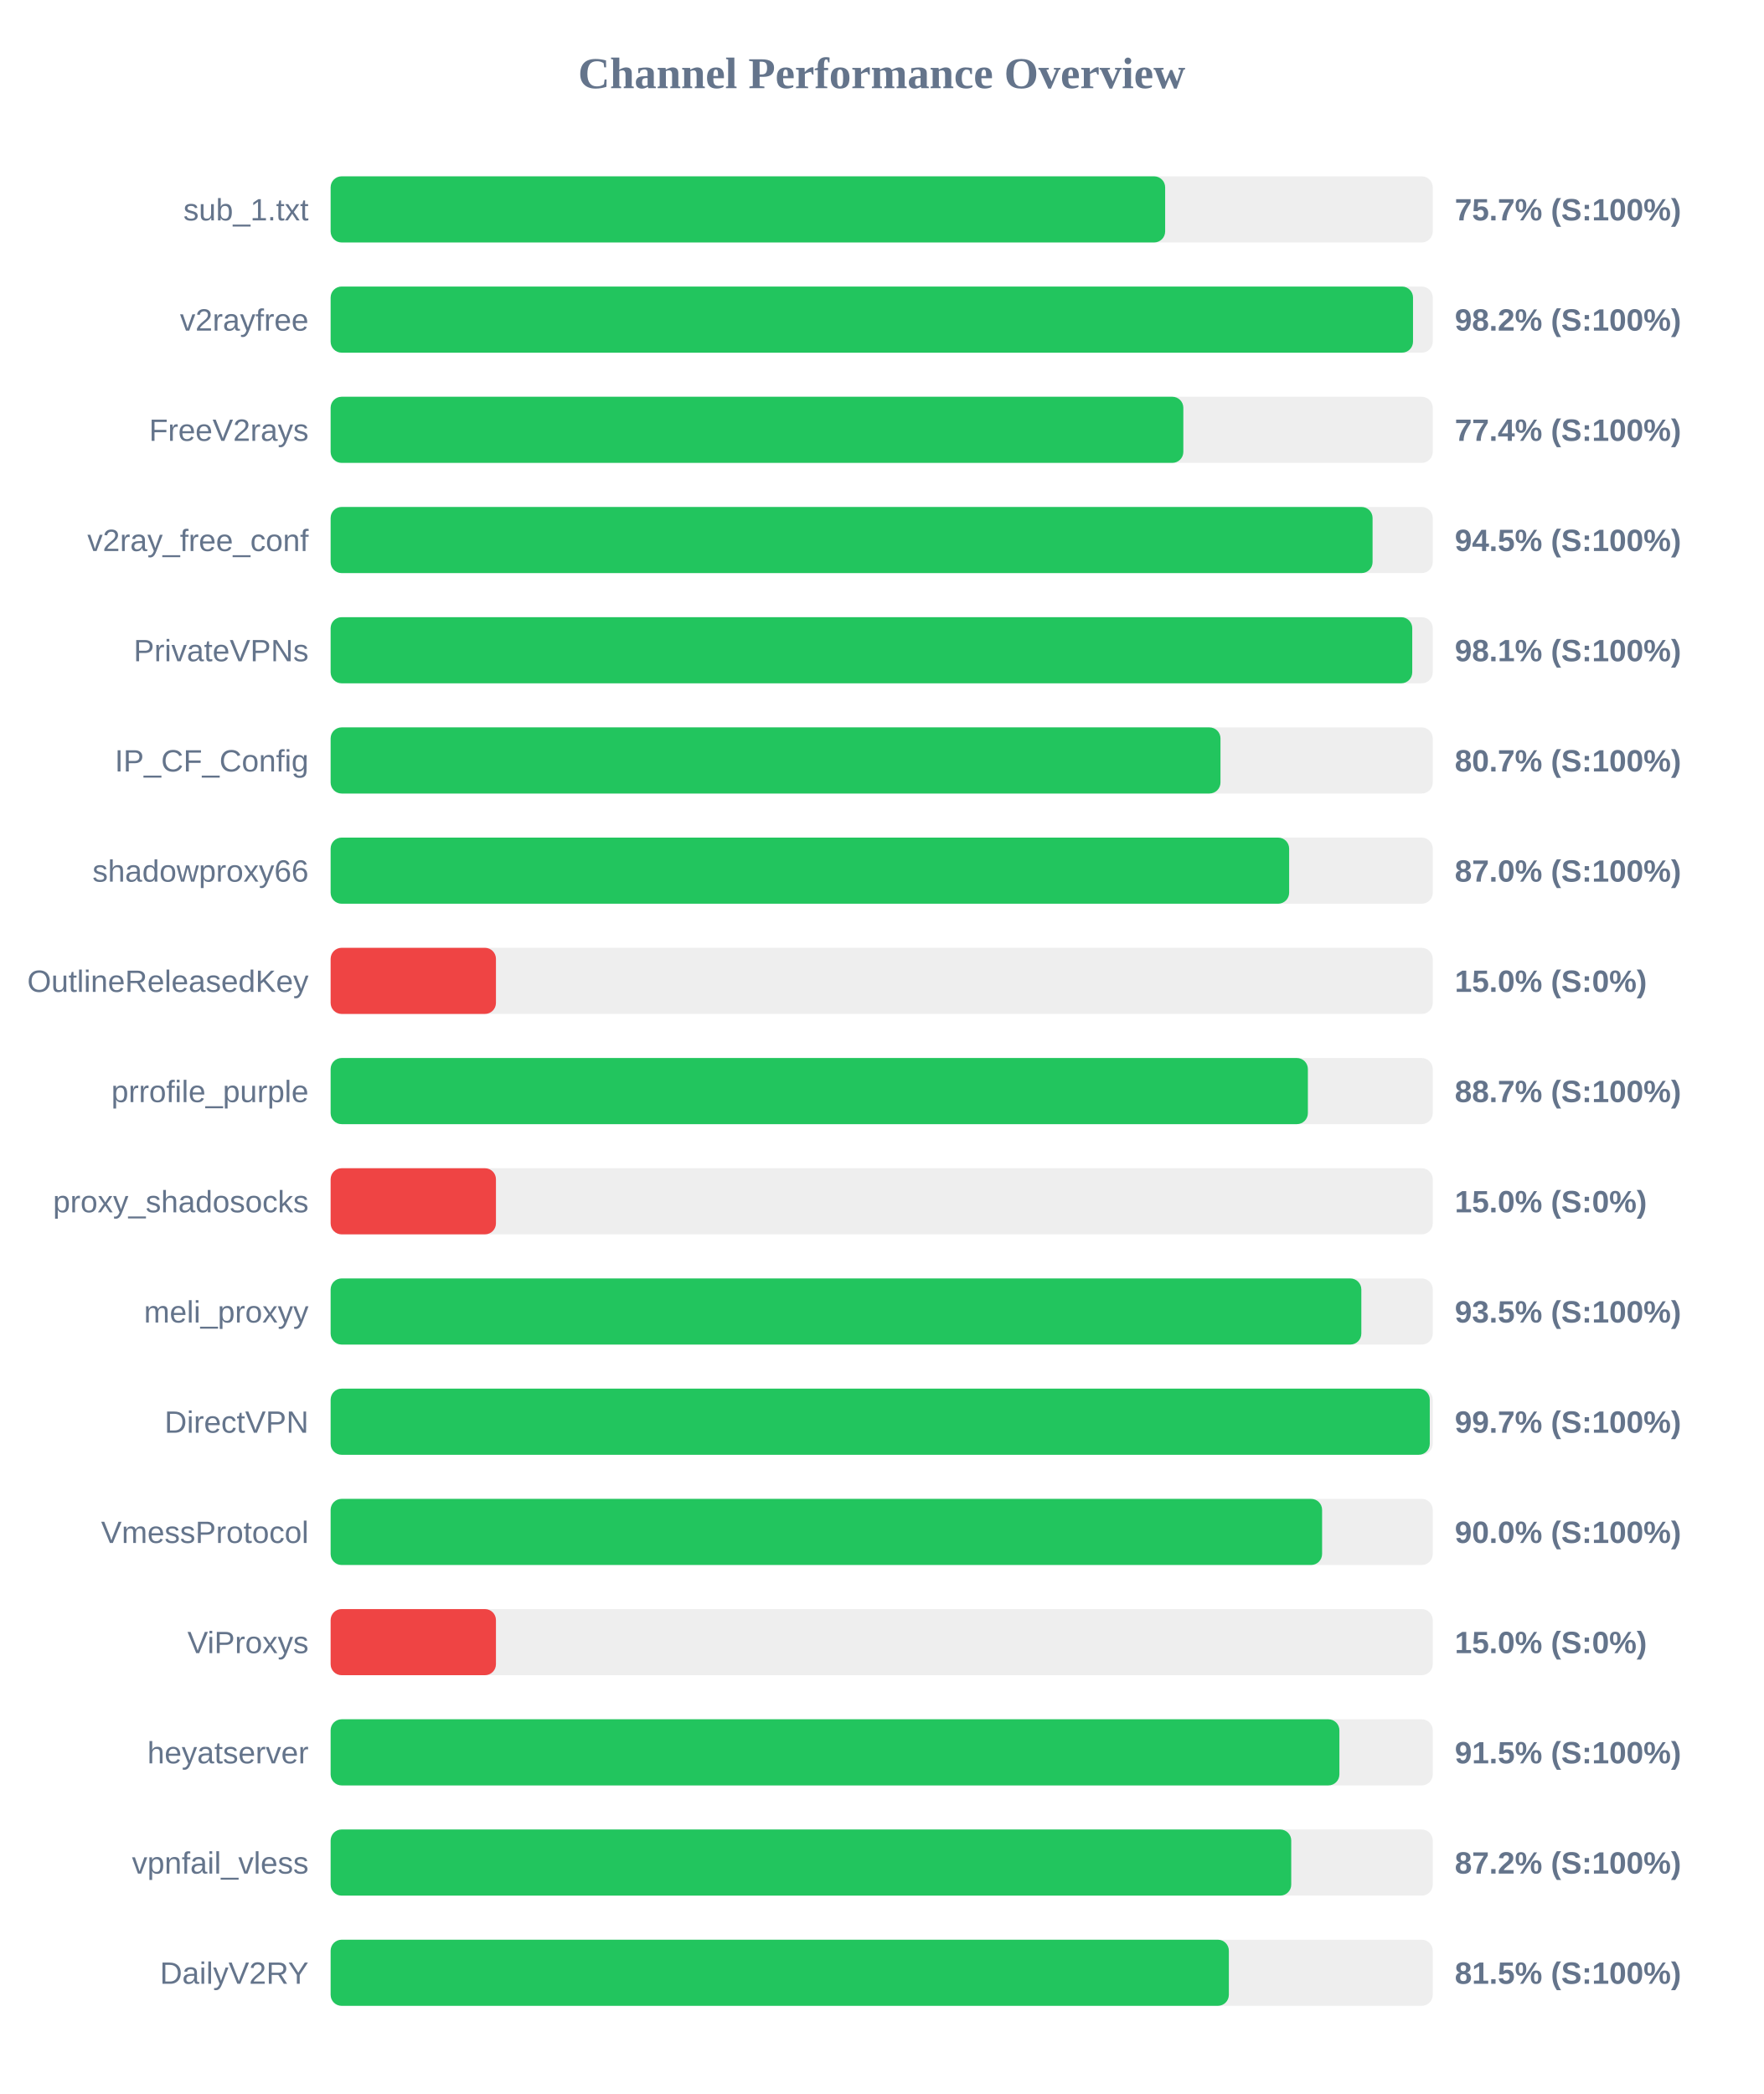
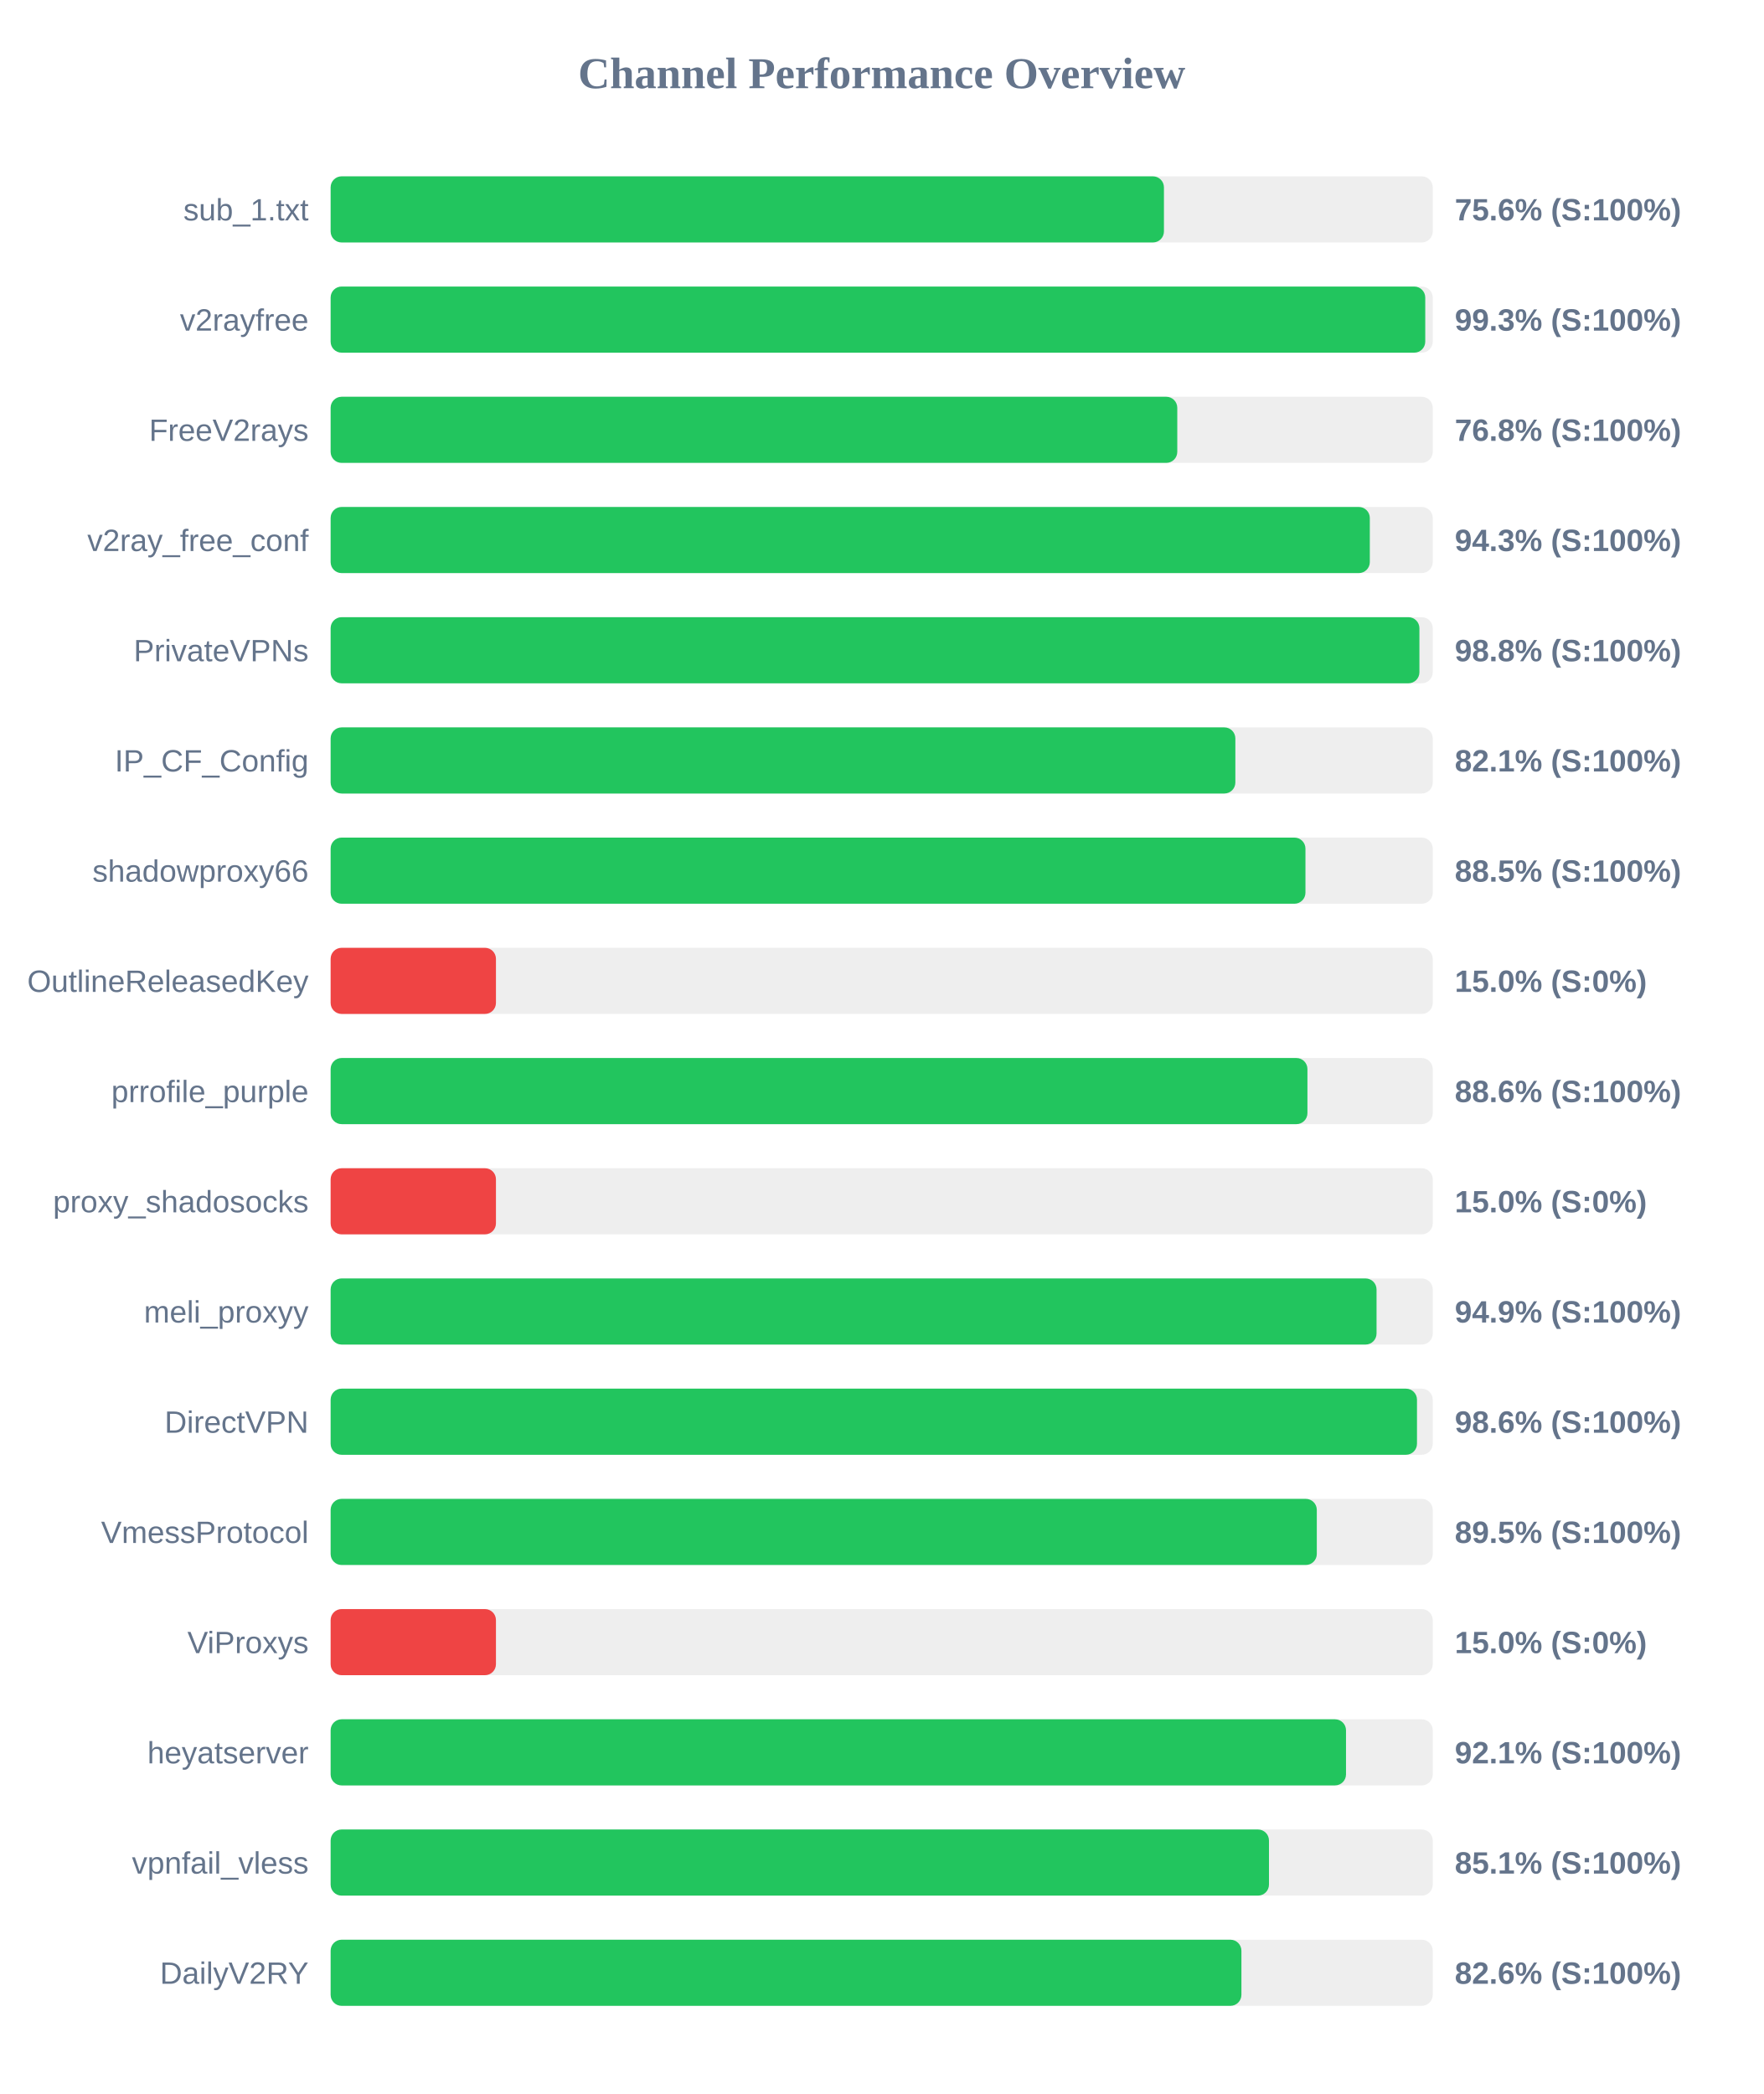
<svg xmlns="http://www.w3.org/2000/svg" width="800" height="950" version="1.1">
  <style>
        .row { font: 14px Arial; fill: #64748b; }
        .score { font: bold 14px Arial; fill: #64748b; }
    </style>
  <text x="400" y="40" text-anchor="middle" font-size="20px" font-weight="bold" fill="#64748b">Channel Performance Overview</text>
  <rect x="150" y="80" width="500" height="30" fill="#eee" rx="5" />
-   <rect x="150" y="80" width="378.6" height="30" fill="#22c55e" rx="5" />
+   <rect x="150" y="80" width="378.05" height="30" fill="#22c55e" rx="5" />
  <text x="140" y="100" text-anchor="end" class="row">sub_1.txt</text>
-   <text x="660" y="100" text-anchor="start" class="score">75.7% (S:100%)</text>
+   <text x="660" y="100" text-anchor="start" class="score">75.6% (S:100%)</text>
  <rect x="150" y="130" width="500" height="30" fill="#eee" rx="5" />
-   <rect x="150" y="130" width="491.05" height="30" fill="#22c55e" rx="5" />
+   <rect x="150" y="130" width="496.6" height="30" fill="#22c55e" rx="5" />
  <text x="140" y="150" text-anchor="end" class="row">v2rayfree</text>
-   <text x="660" y="150" text-anchor="start" class="score">98.2% (S:100%)</text>
+   <text x="660" y="150" text-anchor="start" class="score">99.3% (S:100%)</text>
  <rect x="150" y="180" width="500" height="30" fill="#eee" rx="5" />
-   <rect x="150" y="180" width="386.85" height="30" fill="#22c55e" rx="5" />
+   <rect x="150" y="180" width="384.1" height="30" fill="#22c55e" rx="5" />
  <text x="140" y="200" text-anchor="end" class="row">FreeV2rays</text>
-   <text x="660" y="200" text-anchor="start" class="score">77.4% (S:100%)</text>
+   <text x="660" y="200" text-anchor="start" class="score">76.8% (S:100%)</text>
  <rect x="150" y="230" width="500" height="30" fill="#eee" rx="5" />
-   <rect x="150" y="230" width="472.7" height="30" fill="#22c55e" rx="5" />
+   <rect x="150" y="230" width="471.45" height="30" fill="#22c55e" rx="5" />
  <text x="140" y="250" text-anchor="end" class="row">v2ray_free_conf</text>
-   <text x="660" y="250" text-anchor="start" class="score">94.5% (S:100%)</text>
+   <text x="660" y="250" text-anchor="start" class="score">94.3% (S:100%)</text>
  <rect x="150" y="280" width="500" height="30" fill="#eee" rx="5" />
-   <rect x="150" y="280" width="490.7" height="30" fill="#22c55e" rx="5" />
+   <rect x="150" y="280" width="493.95" height="30" fill="#22c55e" rx="5" />
  <text x="140" y="300" text-anchor="end" class="row">PrivateVPNs</text>
-   <text x="660" y="300" text-anchor="start" class="score">98.1% (S:100%)</text>
+   <text x="660" y="300" text-anchor="start" class="score">98.8% (S:100%)</text>
  <rect x="150" y="330" width="500" height="30" fill="#eee" rx="5" />
-   <rect x="150" y="330" width="403.7" height="30" fill="#22c55e" rx="5" />
+   <rect x="150" y="330" width="410.45" height="30" fill="#22c55e" rx="5" />
  <text x="140" y="350" text-anchor="end" class="row">IP_CF_Config</text>
-   <text x="660" y="350" text-anchor="start" class="score">80.7% (S:100%)</text>
+   <text x="660" y="350" text-anchor="start" class="score">82.1% (S:100%)</text>
  <rect x="150" y="380" width="500" height="30" fill="#eee" rx="5" />
-   <rect x="150" y="380" width="434.85" height="30" fill="#22c55e" rx="5" />
+   <rect x="150" y="380" width="442.25" height="30" fill="#22c55e" rx="5" />
  <text x="140" y="400" text-anchor="end" class="row">shadowproxy66</text>
-   <text x="660" y="400" text-anchor="start" class="score">87.0% (S:100%)</text>
+   <text x="660" y="400" text-anchor="start" class="score">88.5% (S:100%)</text>
  <rect x="150" y="430" width="500" height="30" fill="#eee" rx="5" />
  <rect x="150" y="430" width="75.0" height="30" fill="#ef4444" rx="5" />
  <text x="140" y="450" text-anchor="end" class="row">OutlineReleasedKey</text>
  <text x="660" y="450" text-anchor="start" class="score">15.0% (S:0%)</text>
  <rect x="150" y="480" width="500" height="30" fill="#eee" rx="5" />
-   <rect x="150" y="480" width="443.35" height="30" fill="#22c55e" rx="5" />
+   <rect x="150" y="480" width="443.15" height="30" fill="#22c55e" rx="5" />
  <text x="140" y="500" text-anchor="end" class="row">prrofile_purple</text>
-   <text x="660" y="500" text-anchor="start" class="score">88.7% (S:100%)</text>
+   <text x="660" y="500" text-anchor="start" class="score">88.6% (S:100%)</text>
  <rect x="150" y="530" width="500" height="30" fill="#eee" rx="5" />
  <rect x="150" y="530" width="75.0" height="30" fill="#ef4444" rx="5" />
  <text x="140" y="550" text-anchor="end" class="row">proxy_shadosocks</text>
  <text x="660" y="550" text-anchor="start" class="score">15.0% (S:0%)</text>
  <rect x="150" y="580" width="500" height="30" fill="#eee" rx="5" />
-   <rect x="150" y="580" width="467.6" height="30" fill="#22c55e" rx="5" />
+   <rect x="150" y="580" width="474.5" height="30" fill="#22c55e" rx="5" />
  <text x="140" y="600" text-anchor="end" class="row">meli_proxyy</text>
-   <text x="660" y="600" text-anchor="start" class="score">93.5% (S:100%)</text>
+   <text x="660" y="600" text-anchor="start" class="score">94.9% (S:100%)</text>
  <rect x="150" y="630" width="500" height="30" fill="#eee" rx="5" />
-   <rect x="150" y="630" width="498.65" height="30" fill="#22c55e" rx="5" />
+   <rect x="150" y="630" width="492.85" height="30" fill="#22c55e" rx="5" />
  <text x="140" y="650" text-anchor="end" class="row">DirectVPN</text>
-   <text x="660" y="650" text-anchor="start" class="score">99.7% (S:100%)</text>
+   <text x="660" y="650" text-anchor="start" class="score">98.6% (S:100%)</text>
  <rect x="150" y="680" width="500" height="30" fill="#eee" rx="5" />
-   <rect x="150" y="680" width="449.8" height="30" fill="#22c55e" rx="5" />
+   <rect x="150" y="680" width="447.4" height="30" fill="#22c55e" rx="5" />
  <text x="140" y="700" text-anchor="end" class="row">VmessProtocol</text>
-   <text x="660" y="700" text-anchor="start" class="score">90.0% (S:100%)</text>
+   <text x="660" y="700" text-anchor="start" class="score">89.5% (S:100%)</text>
  <rect x="150" y="730" width="500" height="30" fill="#eee" rx="5" />
  <rect x="150" y="730" width="75.0" height="30" fill="#ef4444" rx="5" />
  <text x="140" y="750" text-anchor="end" class="row">ViProxys</text>
  <text x="660" y="750" text-anchor="start" class="score">15.0% (S:0%)</text>
  <rect x="150" y="780" width="500" height="30" fill="#eee" rx="5" />
-   <rect x="150" y="780" width="457.65" height="30" fill="#22c55e" rx="5" />
+   <rect x="150" y="780" width="460.65" height="30" fill="#22c55e" rx="5" />
  <text x="140" y="800" text-anchor="end" class="row">heyatserver</text>
-   <text x="660" y="800" text-anchor="start" class="score">91.5% (S:100%)</text>
+   <text x="660" y="800" text-anchor="start" class="score">92.1% (S:100%)</text>
  <rect x="150" y="830" width="500" height="30" fill="#eee" rx="5" />
-   <rect x="150" y="830" width="435.8" height="30" fill="#22c55e" rx="5" />
+   <rect x="150" y="830" width="425.7" height="30" fill="#22c55e" rx="5" />
  <text x="140" y="850" text-anchor="end" class="row">vpnfail_vless</text>
-   <text x="660" y="850" text-anchor="start" class="score">87.2% (S:100%)</text>
+   <text x="660" y="850" text-anchor="start" class="score">85.1% (S:100%)</text>
  <rect x="150" y="880" width="500" height="30" fill="#eee" rx="5" />
-   <rect x="150" y="880" width="407.5" height="30" fill="#22c55e" rx="5" />
+   <rect x="150" y="880" width="413.2" height="30" fill="#22c55e" rx="5" />
  <text x="140" y="900" text-anchor="end" class="row">DailyV2RY</text>
-   <text x="660" y="900" text-anchor="start" class="score">81.5% (S:100%)</text>
+   <text x="660" y="900" text-anchor="start" class="score">82.6% (S:100%)</text>
</svg>
